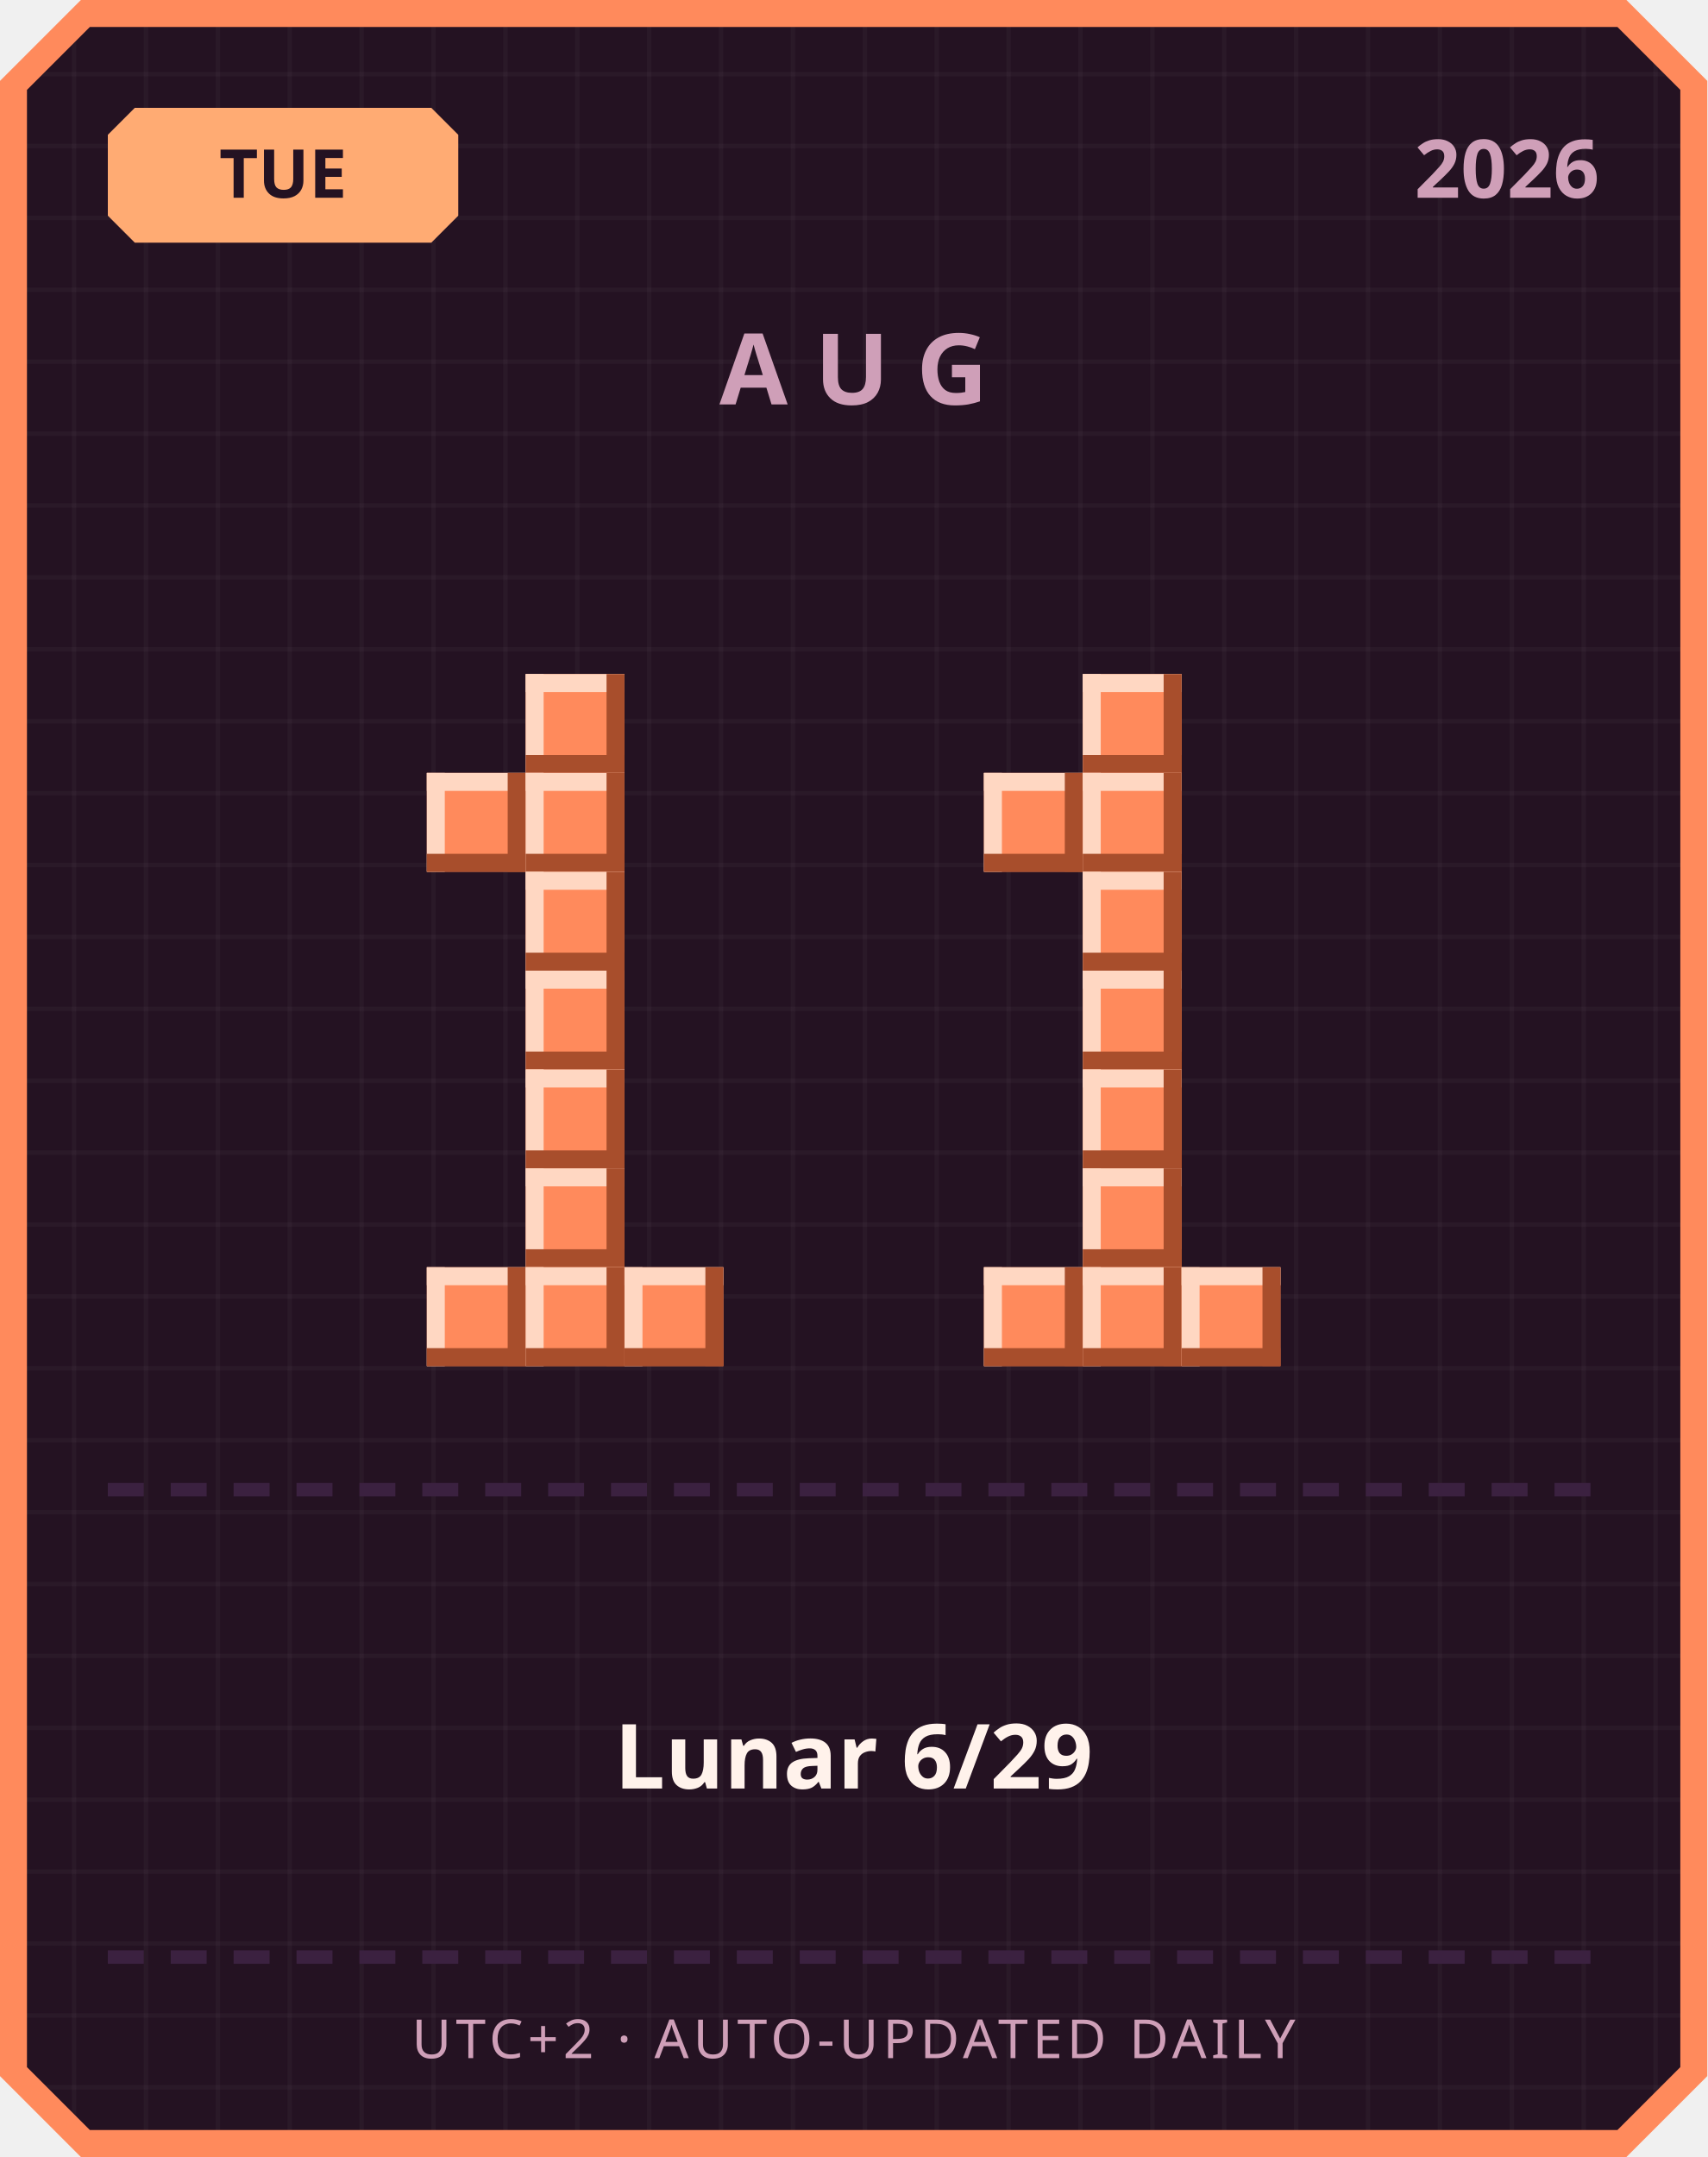
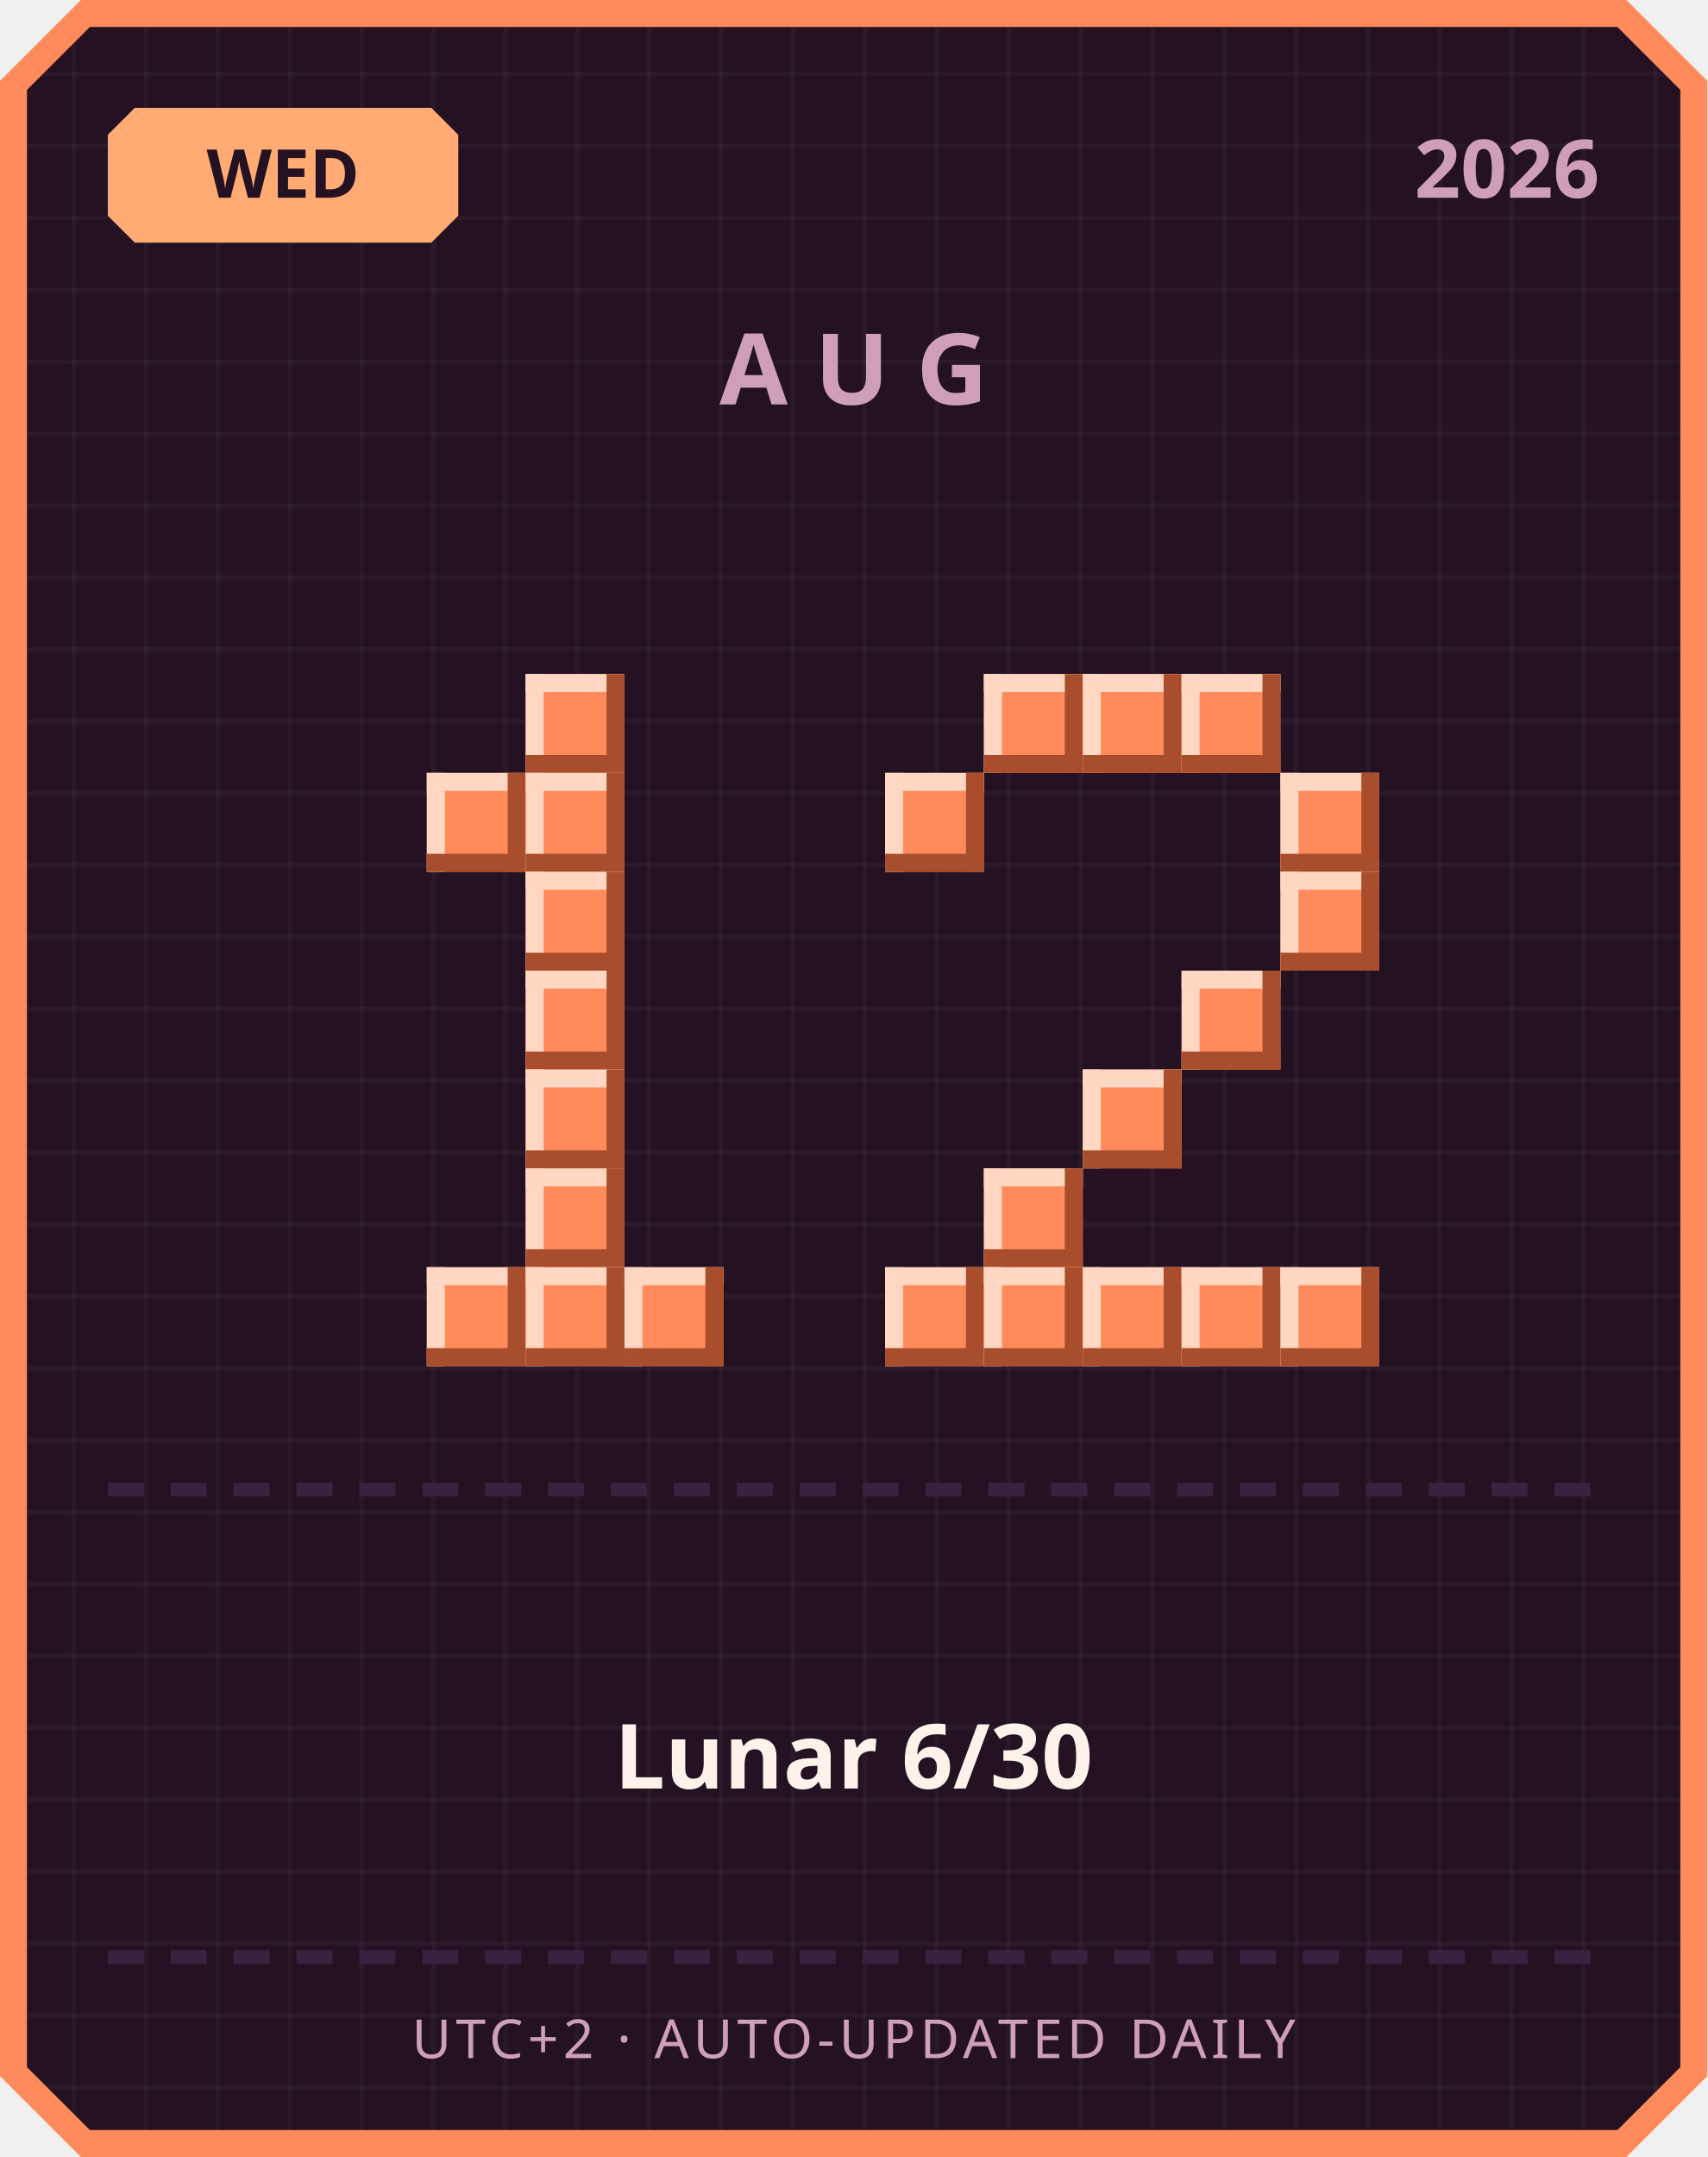
<svg xmlns="http://www.w3.org/2000/svg" width="380" height="480" viewBox="0 0 380 480">
  <defs>
    <pattern id="grid" width="16" height="16" patternUnits="userSpaceOnUse">
      <rect width="16" height="16" fill="#241222" />
      <rect width="1" height="16" fill="#ffffff" opacity="0.03" />
      <rect width="16" height="1" fill="#ffffff" opacity="0.03" />
    </pattern>
  </defs>
  <path d="M 18,0 L 362,0 L 380,18 L 380,462 L 362,480 L 18,480 L 0,462 L 0,18 Z" fill="#ff8a5c" />
  <path d="M 20,6 L 360,6 L 374,20 L 374,460 L 360,474 L 20,474 L 6,460 L 6,20 Z" fill="url(#grid)" />
  <path d="M 30,24 L 96,24 L 102,30 L 102,48 L 96,54 L 30,54 L 24,48 L 24,30 Z" fill="#ffab73" />
-   <text x="63" y="44" text-anchor="middle" font-family="'Segoe UI', sans-serif" font-size="15" font-weight="700" fill="#241222">TUE</text>
+   <text x="63" y="44" text-anchor="middle" font-family="'Segoe UI', sans-serif" font-size="15" font-weight="700" fill="#241222">WED</text>
  <text x="356" y="44" text-anchor="end" font-family="'Segoe UI', sans-serif" font-size="18" font-weight="700" fill="#cf9fb8">2026</text>
  <text x="190" y="90" text-anchor="middle" font-family="'Segoe UI', sans-serif" font-size="22" font-weight="700" letter-spacing="6" fill="#cf9fb8">AUG</text>
  <rect x="117" y="150" width="22" height="22" fill="#ff8a5c" />
  <rect x="117" y="150" width="22" height="4" fill="#ffd7c2" />
  <rect x="117" y="150" width="4" height="22" fill="#ffd7c2" />
  <rect x="117" y="168" width="22" height="4" fill="#a84e2c" />
  <rect x="135" y="150" width="4" height="22" fill="#a84e2c" />
  <rect x="95" y="172" width="22" height="22" fill="#ff8a5c" />
  <rect x="95" y="172" width="22" height="4" fill="#ffd7c2" />
  <rect x="95" y="172" width="4" height="22" fill="#ffd7c2" />
  <rect x="95" y="190" width="22" height="4" fill="#a84e2c" />
  <rect x="113" y="172" width="4" height="22" fill="#a84e2c" />
  <rect x="117" y="172" width="22" height="22" fill="#ff8a5c" />
  <rect x="117" y="172" width="22" height="4" fill="#ffd7c2" />
  <rect x="117" y="172" width="4" height="22" fill="#ffd7c2" />
  <rect x="117" y="190" width="22" height="4" fill="#a84e2c" />
  <rect x="135" y="172" width="4" height="22" fill="#a84e2c" />
  <rect x="117" y="194" width="22" height="22" fill="#ff8a5c" />
  <rect x="117" y="194" width="22" height="4" fill="#ffd7c2" />
  <rect x="117" y="194" width="4" height="22" fill="#ffd7c2" />
  <rect x="117" y="212" width="22" height="4" fill="#a84e2c" />
  <rect x="135" y="194" width="4" height="22" fill="#a84e2c" />
  <rect x="117" y="216" width="22" height="22" fill="#ff8a5c" />
  <rect x="117" y="216" width="22" height="4" fill="#ffd7c2" />
  <rect x="117" y="216" width="4" height="22" fill="#ffd7c2" />
  <rect x="117" y="234" width="22" height="4" fill="#a84e2c" />
  <rect x="135" y="216" width="4" height="22" fill="#a84e2c" />
  <rect x="117" y="238" width="22" height="22" fill="#ff8a5c" />
  <rect x="117" y="238" width="22" height="4" fill="#ffd7c2" />
  <rect x="117" y="238" width="4" height="22" fill="#ffd7c2" />
  <rect x="117" y="256" width="22" height="4" fill="#a84e2c" />
  <rect x="135" y="238" width="4" height="22" fill="#a84e2c" />
  <rect x="117" y="260" width="22" height="22" fill="#ff8a5c" />
  <rect x="117" y="260" width="22" height="4" fill="#ffd7c2" />
  <rect x="117" y="260" width="4" height="22" fill="#ffd7c2" />
  <rect x="117" y="278" width="22" height="4" fill="#a84e2c" />
  <rect x="135" y="260" width="4" height="22" fill="#a84e2c" />
  <rect x="95" y="282" width="22" height="22" fill="#ff8a5c" />
  <rect x="95" y="282" width="22" height="4" fill="#ffd7c2" />
  <rect x="95" y="282" width="4" height="22" fill="#ffd7c2" />
  <rect x="95" y="300" width="22" height="4" fill="#a84e2c" />
  <rect x="113" y="282" width="4" height="22" fill="#a84e2c" />
  <rect x="117" y="282" width="22" height="22" fill="#ff8a5c" />
  <rect x="117" y="282" width="22" height="4" fill="#ffd7c2" />
  <rect x="117" y="282" width="4" height="22" fill="#ffd7c2" />
  <rect x="117" y="300" width="22" height="4" fill="#a84e2c" />
  <rect x="135" y="282" width="4" height="22" fill="#a84e2c" />
  <rect x="139" y="282" width="22" height="22" fill="#ff8a5c" />
  <rect x="139" y="282" width="22" height="4" fill="#ffd7c2" />
  <rect x="139" y="282" width="4" height="22" fill="#ffd7c2" />
  <rect x="139" y="300" width="22" height="4" fill="#a84e2c" />
  <rect x="157" y="282" width="4" height="22" fill="#a84e2c" />
+   <rect x="219" y="150" width="22" height="22" fill="#ff8a5c" />
+   <rect x="219" y="150" width="22" height="4" fill="#ffd7c2" />
+   <rect x="219" y="150" width="4" height="22" fill="#ffd7c2" />
+   <rect x="219" y="168" width="22" height="4" fill="#a84e2c" />
+   <rect x="237" y="150" width="4" height="22" fill="#a84e2c" />
  <rect x="241" y="150" width="22" height="22" fill="#ff8a5c" />
  <rect x="241" y="150" width="22" height="4" fill="#ffd7c2" />
  <rect x="241" y="150" width="4" height="22" fill="#ffd7c2" />
  <rect x="241" y="168" width="22" height="4" fill="#a84e2c" />
  <rect x="259" y="150" width="4" height="22" fill="#a84e2c" />
-   <rect x="219" y="172" width="22" height="22" fill="#ff8a5c" />
-   <rect x="219" y="172" width="22" height="4" fill="#ffd7c2" />
-   <rect x="219" y="172" width="4" height="22" fill="#ffd7c2" />
-   <rect x="219" y="190" width="22" height="4" fill="#a84e2c" />
-   <rect x="237" y="172" width="4" height="22" fill="#a84e2c" />
-   <rect x="241" y="172" width="22" height="22" fill="#ff8a5c" />
-   <rect x="241" y="172" width="22" height="4" fill="#ffd7c2" />
-   <rect x="241" y="172" width="4" height="22" fill="#ffd7c2" />
-   <rect x="241" y="190" width="22" height="4" fill="#a84e2c" />
-   <rect x="259" y="172" width="4" height="22" fill="#a84e2c" />
-   <rect x="241" y="194" width="22" height="22" fill="#ff8a5c" />
-   <rect x="241" y="194" width="22" height="4" fill="#ffd7c2" />
-   <rect x="241" y="194" width="4" height="22" fill="#ffd7c2" />
-   <rect x="241" y="212" width="22" height="4" fill="#a84e2c" />
-   <rect x="259" y="194" width="4" height="22" fill="#a84e2c" />
-   <rect x="241" y="216" width="22" height="22" fill="#ff8a5c" />
-   <rect x="241" y="216" width="22" height="4" fill="#ffd7c2" />
-   <rect x="241" y="216" width="4" height="22" fill="#ffd7c2" />
-   <rect x="241" y="234" width="22" height="4" fill="#a84e2c" />
-   <rect x="259" y="216" width="4" height="22" fill="#a84e2c" />
+   <rect x="263" y="150" width="22" height="22" fill="#ff8a5c" />
+   <rect x="263" y="150" width="22" height="4" fill="#ffd7c2" />
+   <rect x="263" y="150" width="4" height="22" fill="#ffd7c2" />
+   <rect x="263" y="168" width="22" height="4" fill="#a84e2c" />
+   <rect x="281" y="150" width="4" height="22" fill="#a84e2c" />
+   <rect x="197" y="172" width="22" height="22" fill="#ff8a5c" />
+   <rect x="197" y="172" width="22" height="4" fill="#ffd7c2" />
+   <rect x="197" y="172" width="4" height="22" fill="#ffd7c2" />
+   <rect x="197" y="190" width="22" height="4" fill="#a84e2c" />
+   <rect x="215" y="172" width="4" height="22" fill="#a84e2c" />
+   <rect x="285" y="172" width="22" height="22" fill="#ff8a5c" />
+   <rect x="285" y="172" width="22" height="4" fill="#ffd7c2" />
+   <rect x="285" y="172" width="4" height="22" fill="#ffd7c2" />
+   <rect x="285" y="190" width="22" height="4" fill="#a84e2c" />
+   <rect x="303" y="172" width="4" height="22" fill="#a84e2c" />
+   <rect x="285" y="194" width="22" height="22" fill="#ff8a5c" />
+   <rect x="285" y="194" width="22" height="4" fill="#ffd7c2" />
+   <rect x="285" y="194" width="4" height="22" fill="#ffd7c2" />
+   <rect x="285" y="212" width="22" height="4" fill="#a84e2c" />
+   <rect x="303" y="194" width="4" height="22" fill="#a84e2c" />
+   <rect x="263" y="216" width="22" height="22" fill="#ff8a5c" />
+   <rect x="263" y="216" width="22" height="4" fill="#ffd7c2" />
+   <rect x="263" y="216" width="4" height="22" fill="#ffd7c2" />
+   <rect x="263" y="234" width="22" height="4" fill="#a84e2c" />
+   <rect x="281" y="216" width="4" height="22" fill="#a84e2c" />
  <rect x="241" y="238" width="22" height="22" fill="#ff8a5c" />
  <rect x="241" y="238" width="22" height="4" fill="#ffd7c2" />
  <rect x="241" y="238" width="4" height="22" fill="#ffd7c2" />
  <rect x="241" y="256" width="22" height="4" fill="#a84e2c" />
  <rect x="259" y="238" width="4" height="22" fill="#a84e2c" />
-   <rect x="241" y="260" width="22" height="22" fill="#ff8a5c" />
-   <rect x="241" y="260" width="22" height="4" fill="#ffd7c2" />
-   <rect x="241" y="260" width="4" height="22" fill="#ffd7c2" />
-   <rect x="241" y="278" width="22" height="4" fill="#a84e2c" />
-   <rect x="259" y="260" width="4" height="22" fill="#a84e2c" />
+   <rect x="219" y="260" width="22" height="22" fill="#ff8a5c" />
+   <rect x="219" y="260" width="22" height="4" fill="#ffd7c2" />
+   <rect x="219" y="260" width="4" height="22" fill="#ffd7c2" />
+   <rect x="219" y="278" width="22" height="4" fill="#a84e2c" />
+   <rect x="237" y="260" width="4" height="22" fill="#a84e2c" />
+   <rect x="197" y="282" width="22" height="22" fill="#ff8a5c" />
+   <rect x="197" y="282" width="22" height="4" fill="#ffd7c2" />
+   <rect x="197" y="282" width="4" height="22" fill="#ffd7c2" />
+   <rect x="197" y="300" width="22" height="4" fill="#a84e2c" />
+   <rect x="215" y="282" width="4" height="22" fill="#a84e2c" />
  <rect x="219" y="282" width="22" height="22" fill="#ff8a5c" />
  <rect x="219" y="282" width="22" height="4" fill="#ffd7c2" />
  <rect x="219" y="282" width="4" height="22" fill="#ffd7c2" />
  <rect x="219" y="300" width="22" height="4" fill="#a84e2c" />
  <rect x="237" y="282" width="4" height="22" fill="#a84e2c" />
  <rect x="241" y="282" width="22" height="22" fill="#ff8a5c" />
  <rect x="241" y="282" width="22" height="4" fill="#ffd7c2" />
  <rect x="241" y="282" width="4" height="22" fill="#ffd7c2" />
  <rect x="241" y="300" width="22" height="4" fill="#a84e2c" />
  <rect x="259" y="282" width="4" height="22" fill="#a84e2c" />
  <rect x="263" y="282" width="22" height="22" fill="#ff8a5c" />
  <rect x="263" y="282" width="22" height="4" fill="#ffd7c2" />
  <rect x="263" y="282" width="4" height="22" fill="#ffd7c2" />
  <rect x="263" y="300" width="22" height="4" fill="#a84e2c" />
  <rect x="281" y="282" width="4" height="22" fill="#a84e2c" />
+   <rect x="285" y="282" width="22" height="22" fill="#ff8a5c" />
+   <rect x="285" y="282" width="22" height="4" fill="#ffd7c2" />
+   <rect x="285" y="282" width="4" height="22" fill="#ffd7c2" />
+   <rect x="285" y="300" width="22" height="4" fill="#a84e2c" />
+   <rect x="303" y="282" width="4" height="22" fill="#a84e2c" />
  <rect x="24" y="330" width="8" height="3" fill="#3b2140" />
  <rect x="38" y="330" width="8" height="3" fill="#3b2140" />
  <rect x="52" y="330" width="8" height="3" fill="#3b2140" />
  <rect x="66" y="330" width="8" height="3" fill="#3b2140" />
  <rect x="80" y="330" width="8" height="3" fill="#3b2140" />
  <rect x="94" y="330" width="8" height="3" fill="#3b2140" />
  <rect x="108" y="330" width="8" height="3" fill="#3b2140" />
  <rect x="122" y="330" width="8" height="3" fill="#3b2140" />
  <rect x="136" y="330" width="8" height="3" fill="#3b2140" />
  <rect x="150" y="330" width="8" height="3" fill="#3b2140" />
  <rect x="164" y="330" width="8" height="3" fill="#3b2140" />
  <rect x="178" y="330" width="8" height="3" fill="#3b2140" />
  <rect x="192" y="330" width="8" height="3" fill="#3b2140" />
  <rect x="206" y="330" width="8" height="3" fill="#3b2140" />
  <rect x="220" y="330" width="8" height="3" fill="#3b2140" />
  <rect x="234" y="330" width="8" height="3" fill="#3b2140" />
  <rect x="248" y="330" width="8" height="3" fill="#3b2140" />
  <rect x="262" y="330" width="8" height="3" fill="#3b2140" />
  <rect x="276" y="330" width="8" height="3" fill="#3b2140" />
  <rect x="290" y="330" width="8" height="3" fill="#3b2140" />
  <rect x="304" y="330" width="8" height="3" fill="#3b2140" />
  <rect x="318" y="330" width="8" height="3" fill="#3b2140" />
  <rect x="332" y="330" width="8" height="3" fill="#3b2140" />
  <rect x="346" y="330" width="8" height="3" fill="#3b2140" />
-   <text x="190" y="398" text-anchor="middle" font-family="'Segoe UI', 'Microsoft JhengHei', sans-serif" font-size="20" font-weight="700" fill="#fff2eb">Lunar 6/29</text>
+   <text x="190" y="398" text-anchor="middle" font-family="'Segoe UI', 'Microsoft JhengHei', sans-serif" font-size="20" font-weight="700" fill="#fff2eb">Lunar 6/30</text>
  <rect x="24" y="434" width="8" height="3" fill="#3b2140" />
  <rect x="38" y="434" width="8" height="3" fill="#3b2140" />
  <rect x="52" y="434" width="8" height="3" fill="#3b2140" />
  <rect x="66" y="434" width="8" height="3" fill="#3b2140" />
  <rect x="80" y="434" width="8" height="3" fill="#3b2140" />
  <rect x="94" y="434" width="8" height="3" fill="#3b2140" />
  <rect x="108" y="434" width="8" height="3" fill="#3b2140" />
  <rect x="122" y="434" width="8" height="3" fill="#3b2140" />
  <rect x="136" y="434" width="8" height="3" fill="#3b2140" />
  <rect x="150" y="434" width="8" height="3" fill="#3b2140" />
  <rect x="164" y="434" width="8" height="3" fill="#3b2140" />
  <rect x="178" y="434" width="8" height="3" fill="#3b2140" />
  <rect x="192" y="434" width="8" height="3" fill="#3b2140" />
  <rect x="206" y="434" width="8" height="3" fill="#3b2140" />
  <rect x="220" y="434" width="8" height="3" fill="#3b2140" />
  <rect x="234" y="434" width="8" height="3" fill="#3b2140" />
  <rect x="248" y="434" width="8" height="3" fill="#3b2140" />
  <rect x="262" y="434" width="8" height="3" fill="#3b2140" />
  <rect x="276" y="434" width="8" height="3" fill="#3b2140" />
  <rect x="290" y="434" width="8" height="3" fill="#3b2140" />
  <rect x="304" y="434" width="8" height="3" fill="#3b2140" />
  <rect x="318" y="434" width="8" height="3" fill="#3b2140" />
  <rect x="332" y="434" width="8" height="3" fill="#3b2140" />
  <rect x="346" y="434" width="8" height="3" fill="#3b2140" />
  <text x="190" y="458" text-anchor="middle" font-family="'Segoe UI', sans-serif" font-size="12" letter-spacing="1" fill="#cf9fb8">UTC+2 · AUTO-UPDATED DAILY</text>
</svg>
